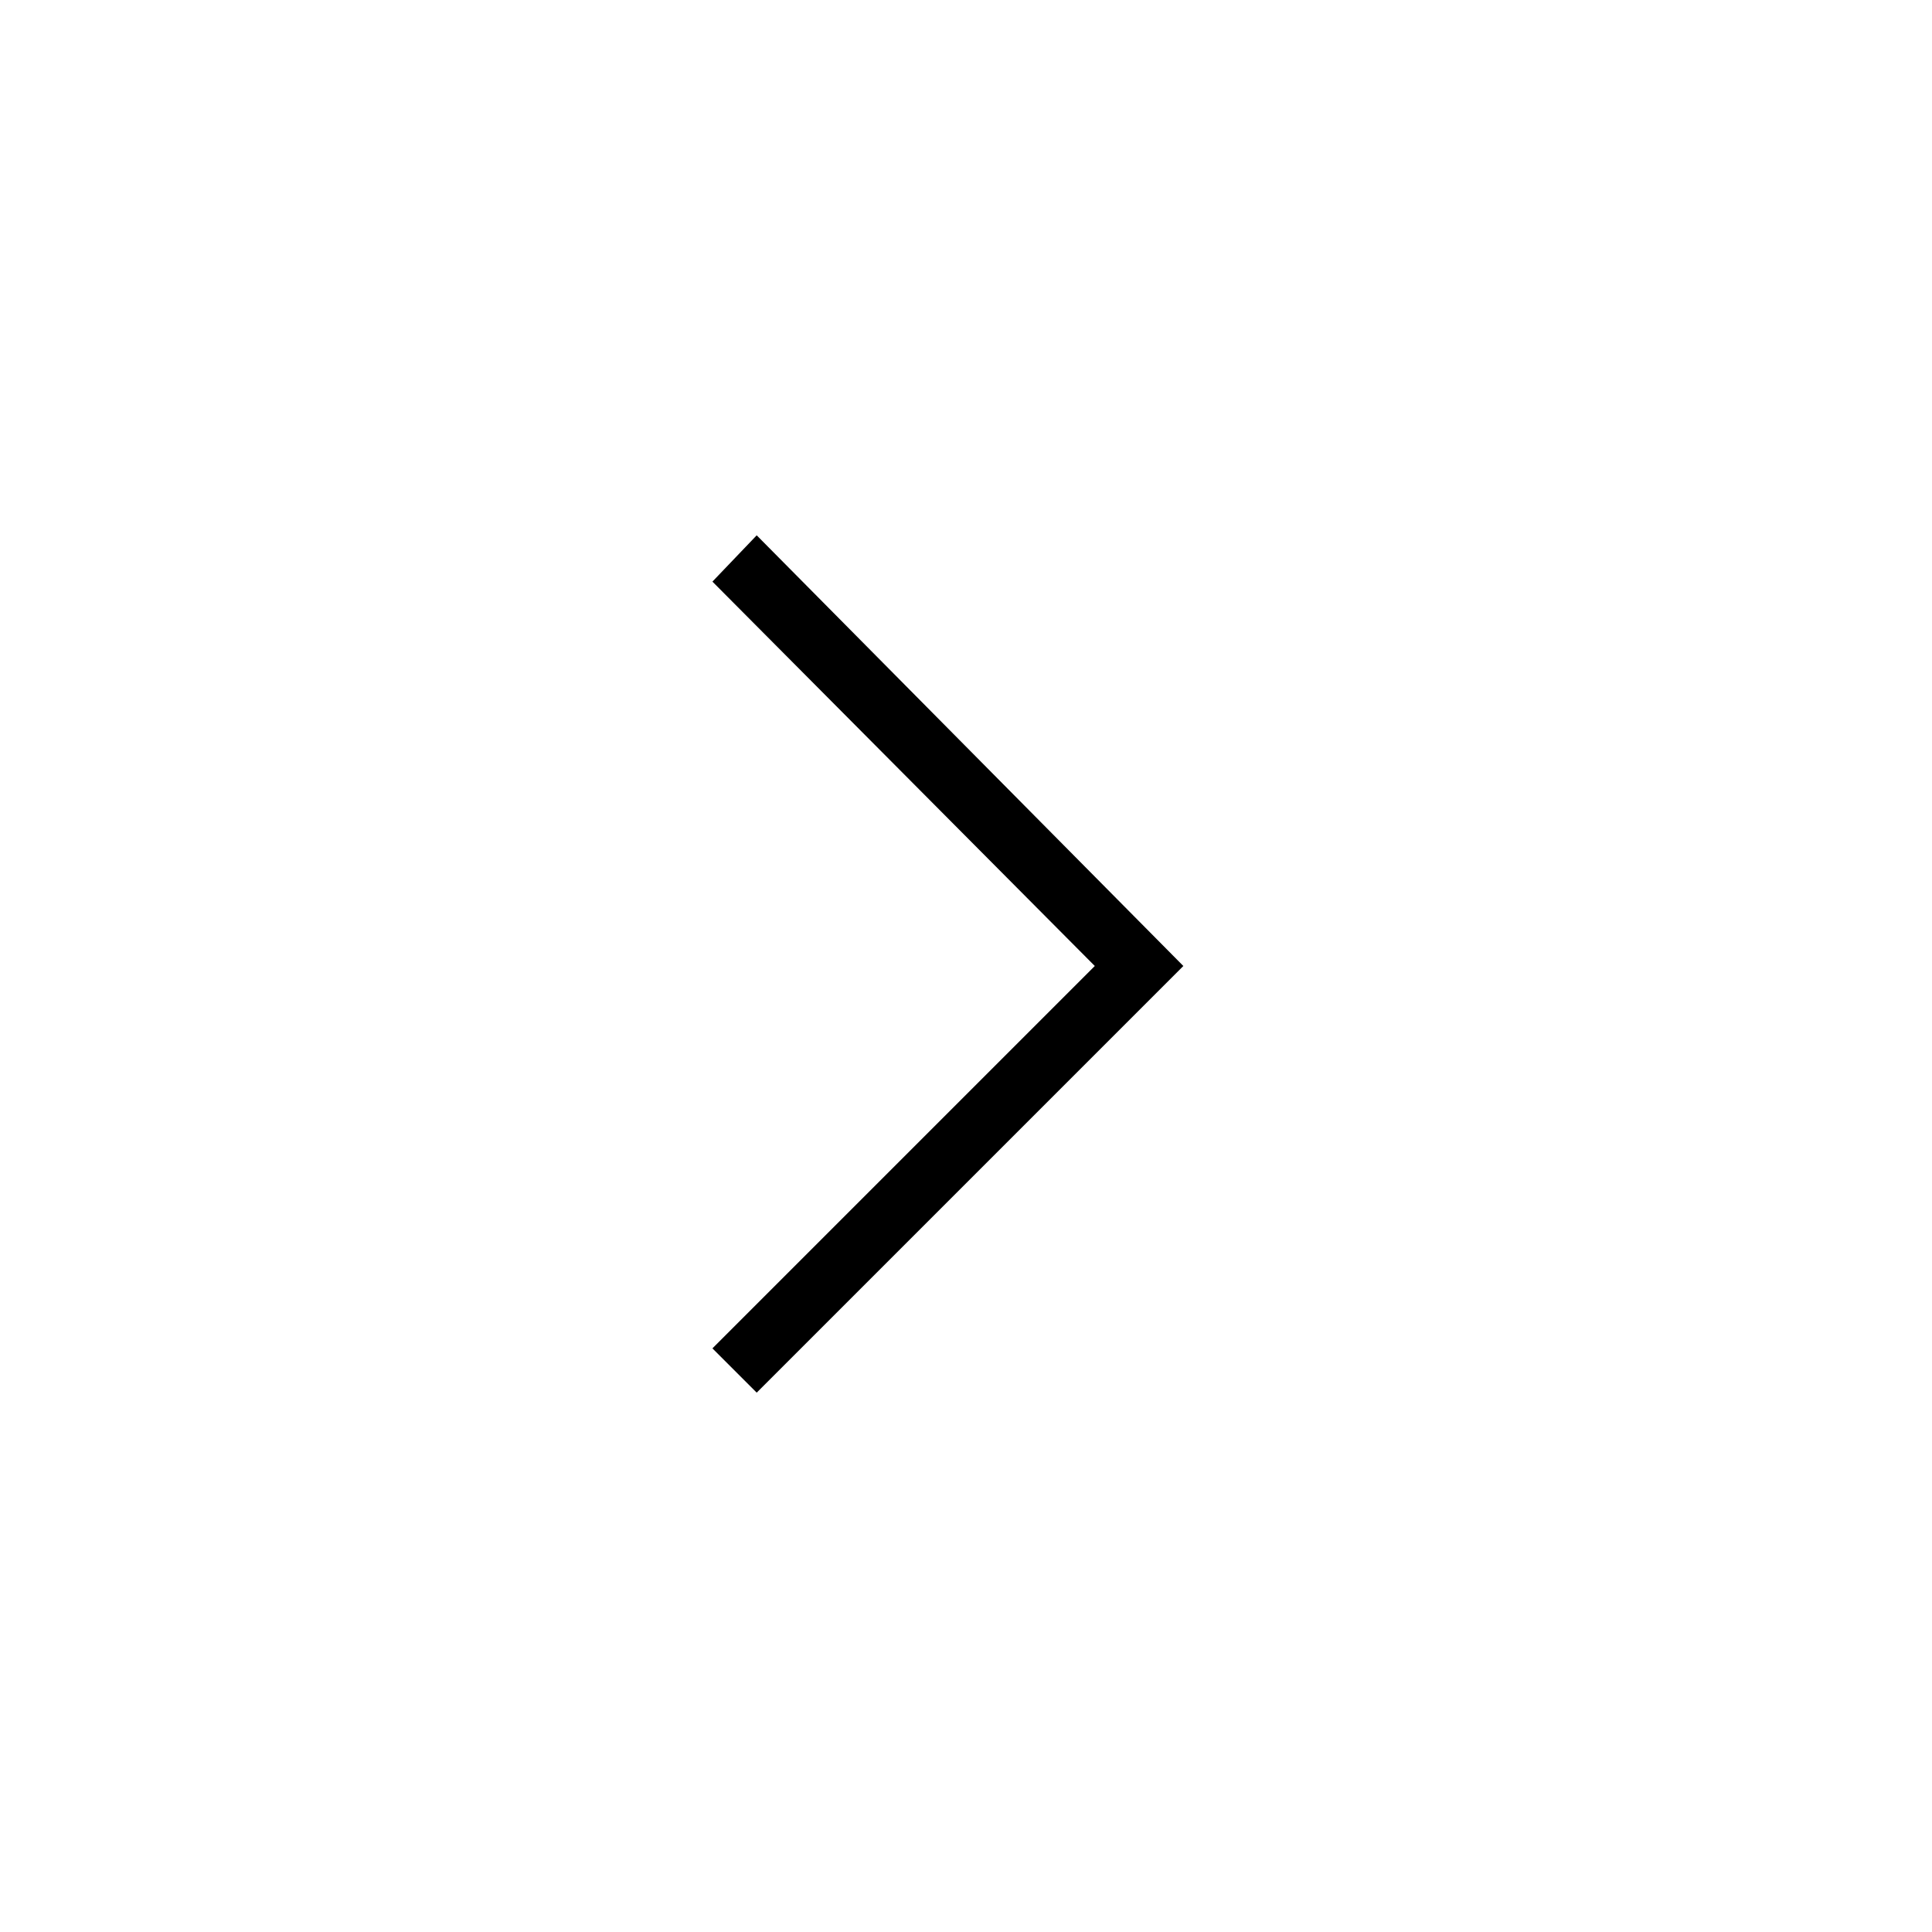
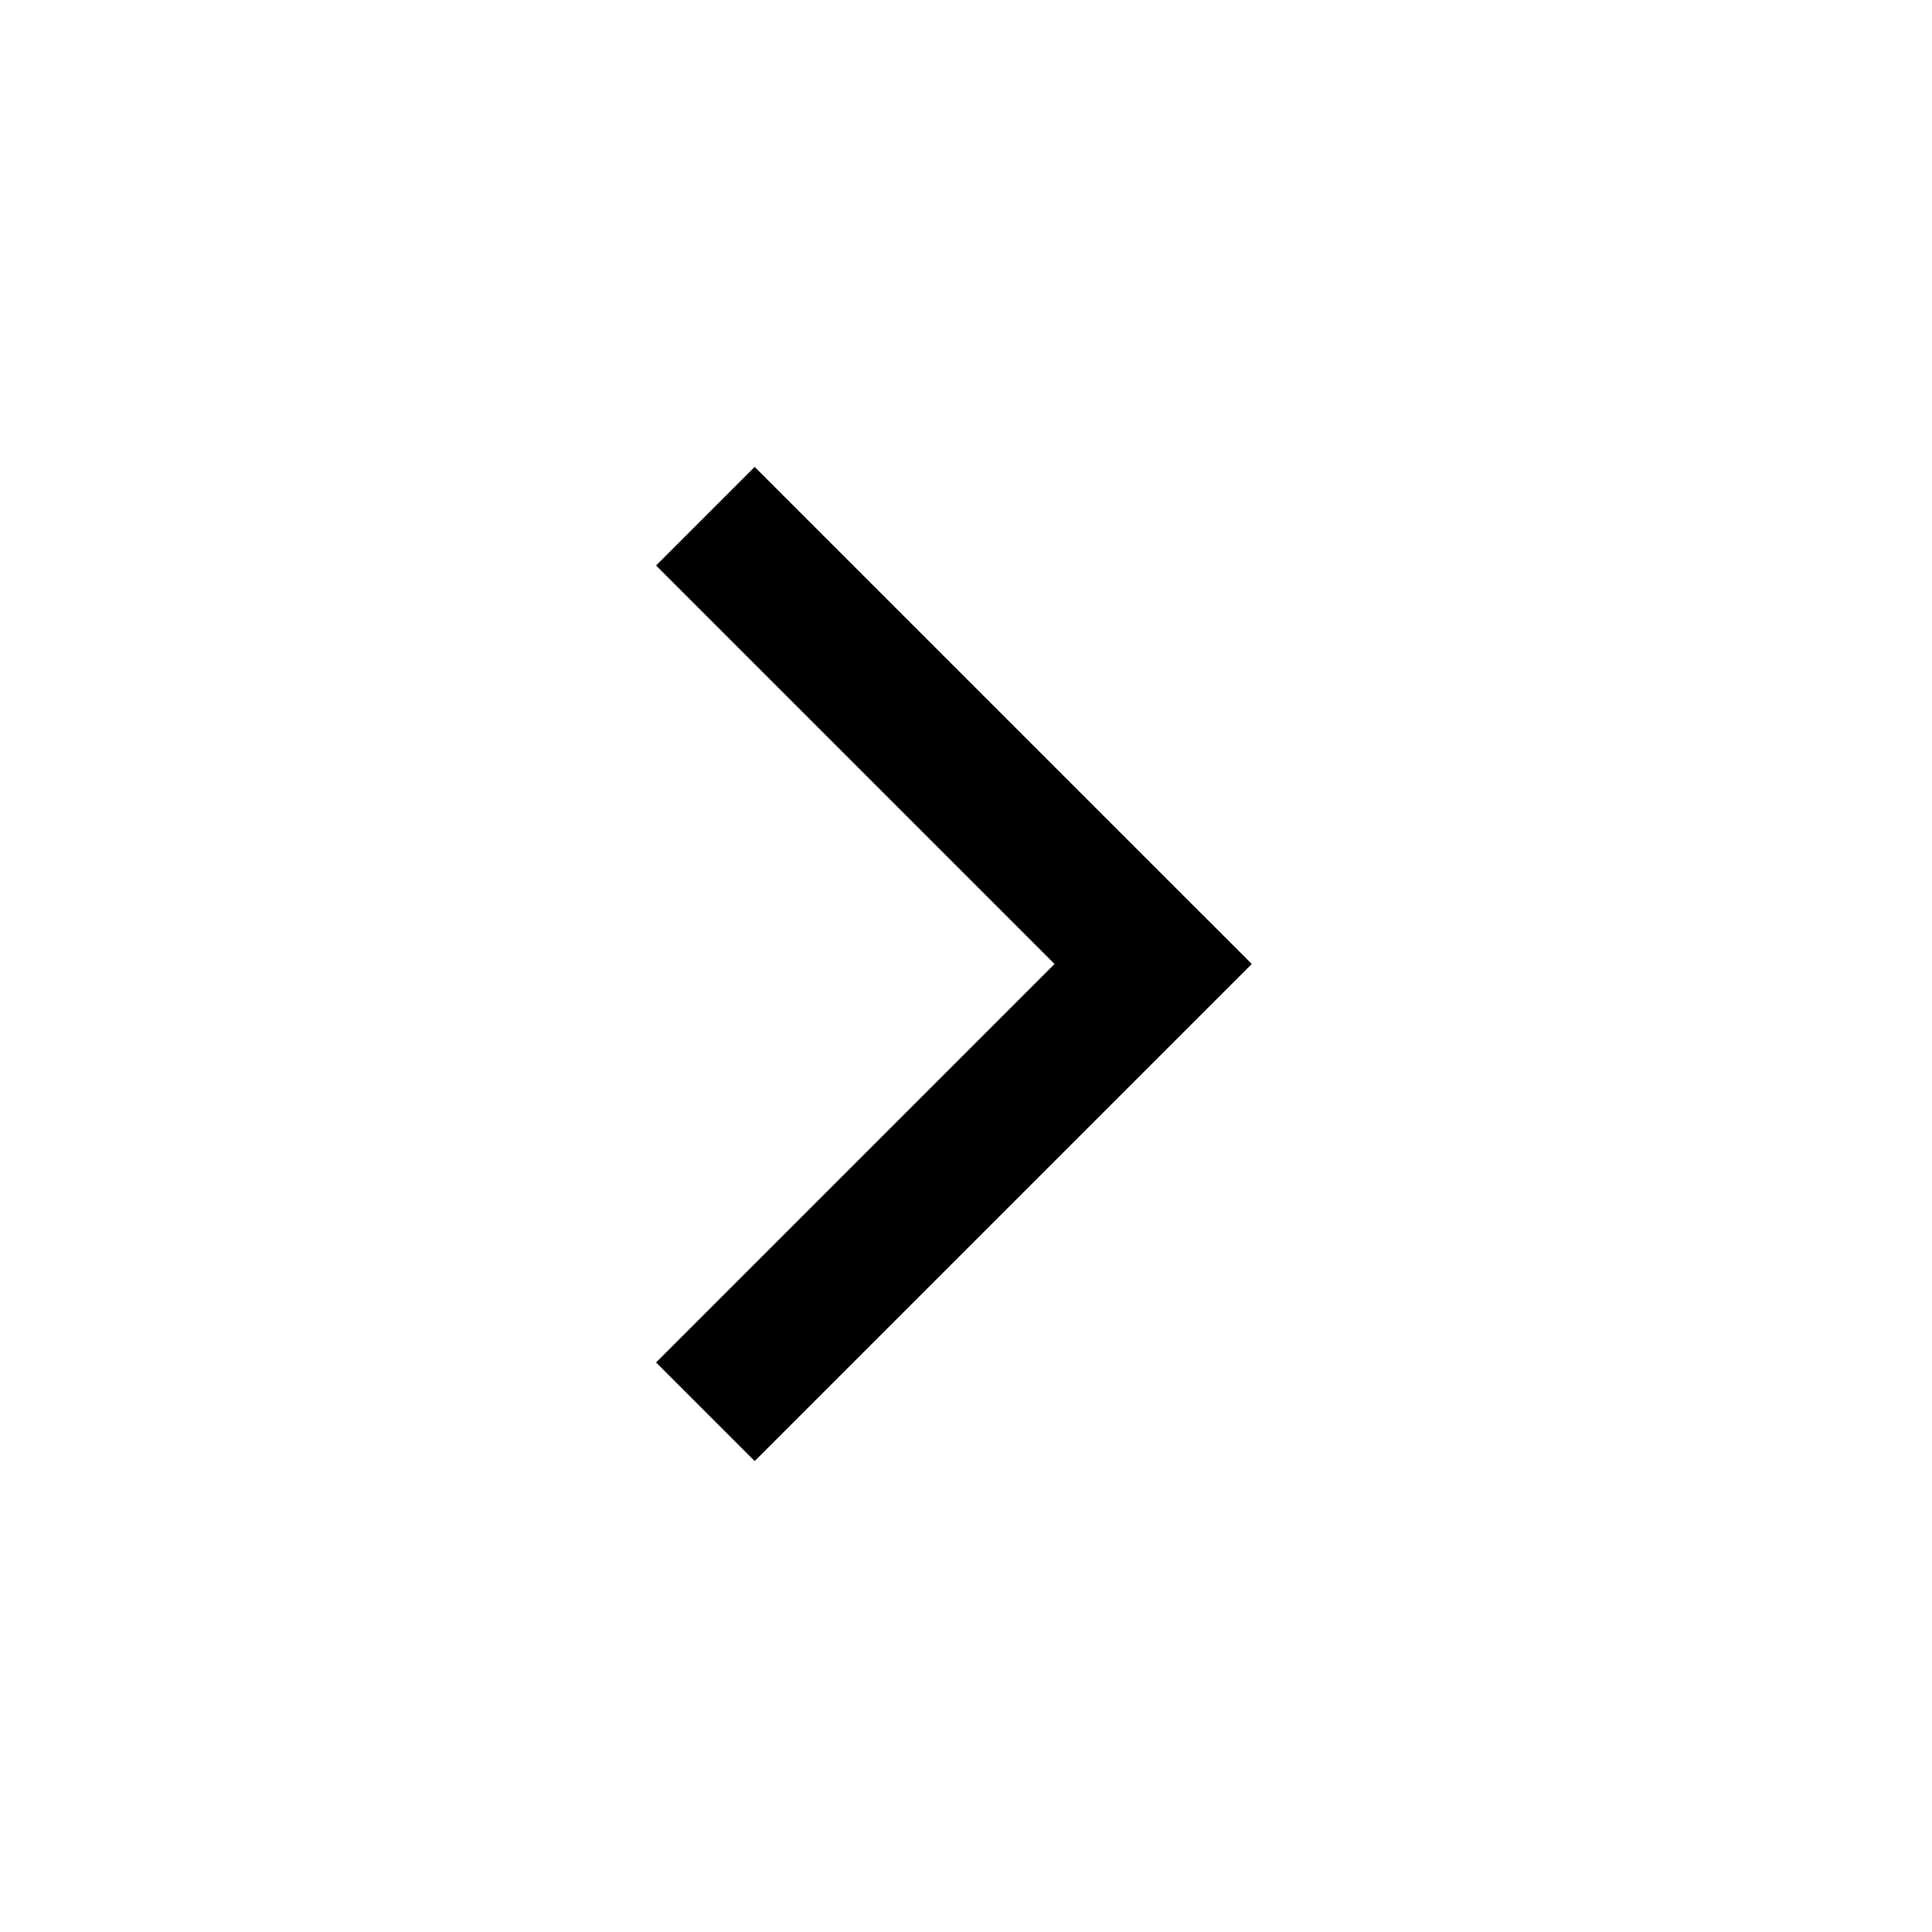
<svg xmlns="http://www.w3.org/2000/svg" height="48" width="48">
-   <path d="m18.8 34.6-1.1-1.1 9.5-9.5-9.5-9.55 1.1-1.15L29.4 24Z" />
+   <path d="m18.75 36.3-2.45-2.45 9.9-9.9-9.9-9.9 2.45-2.45L31.1 23.95Z" />
</svg>
